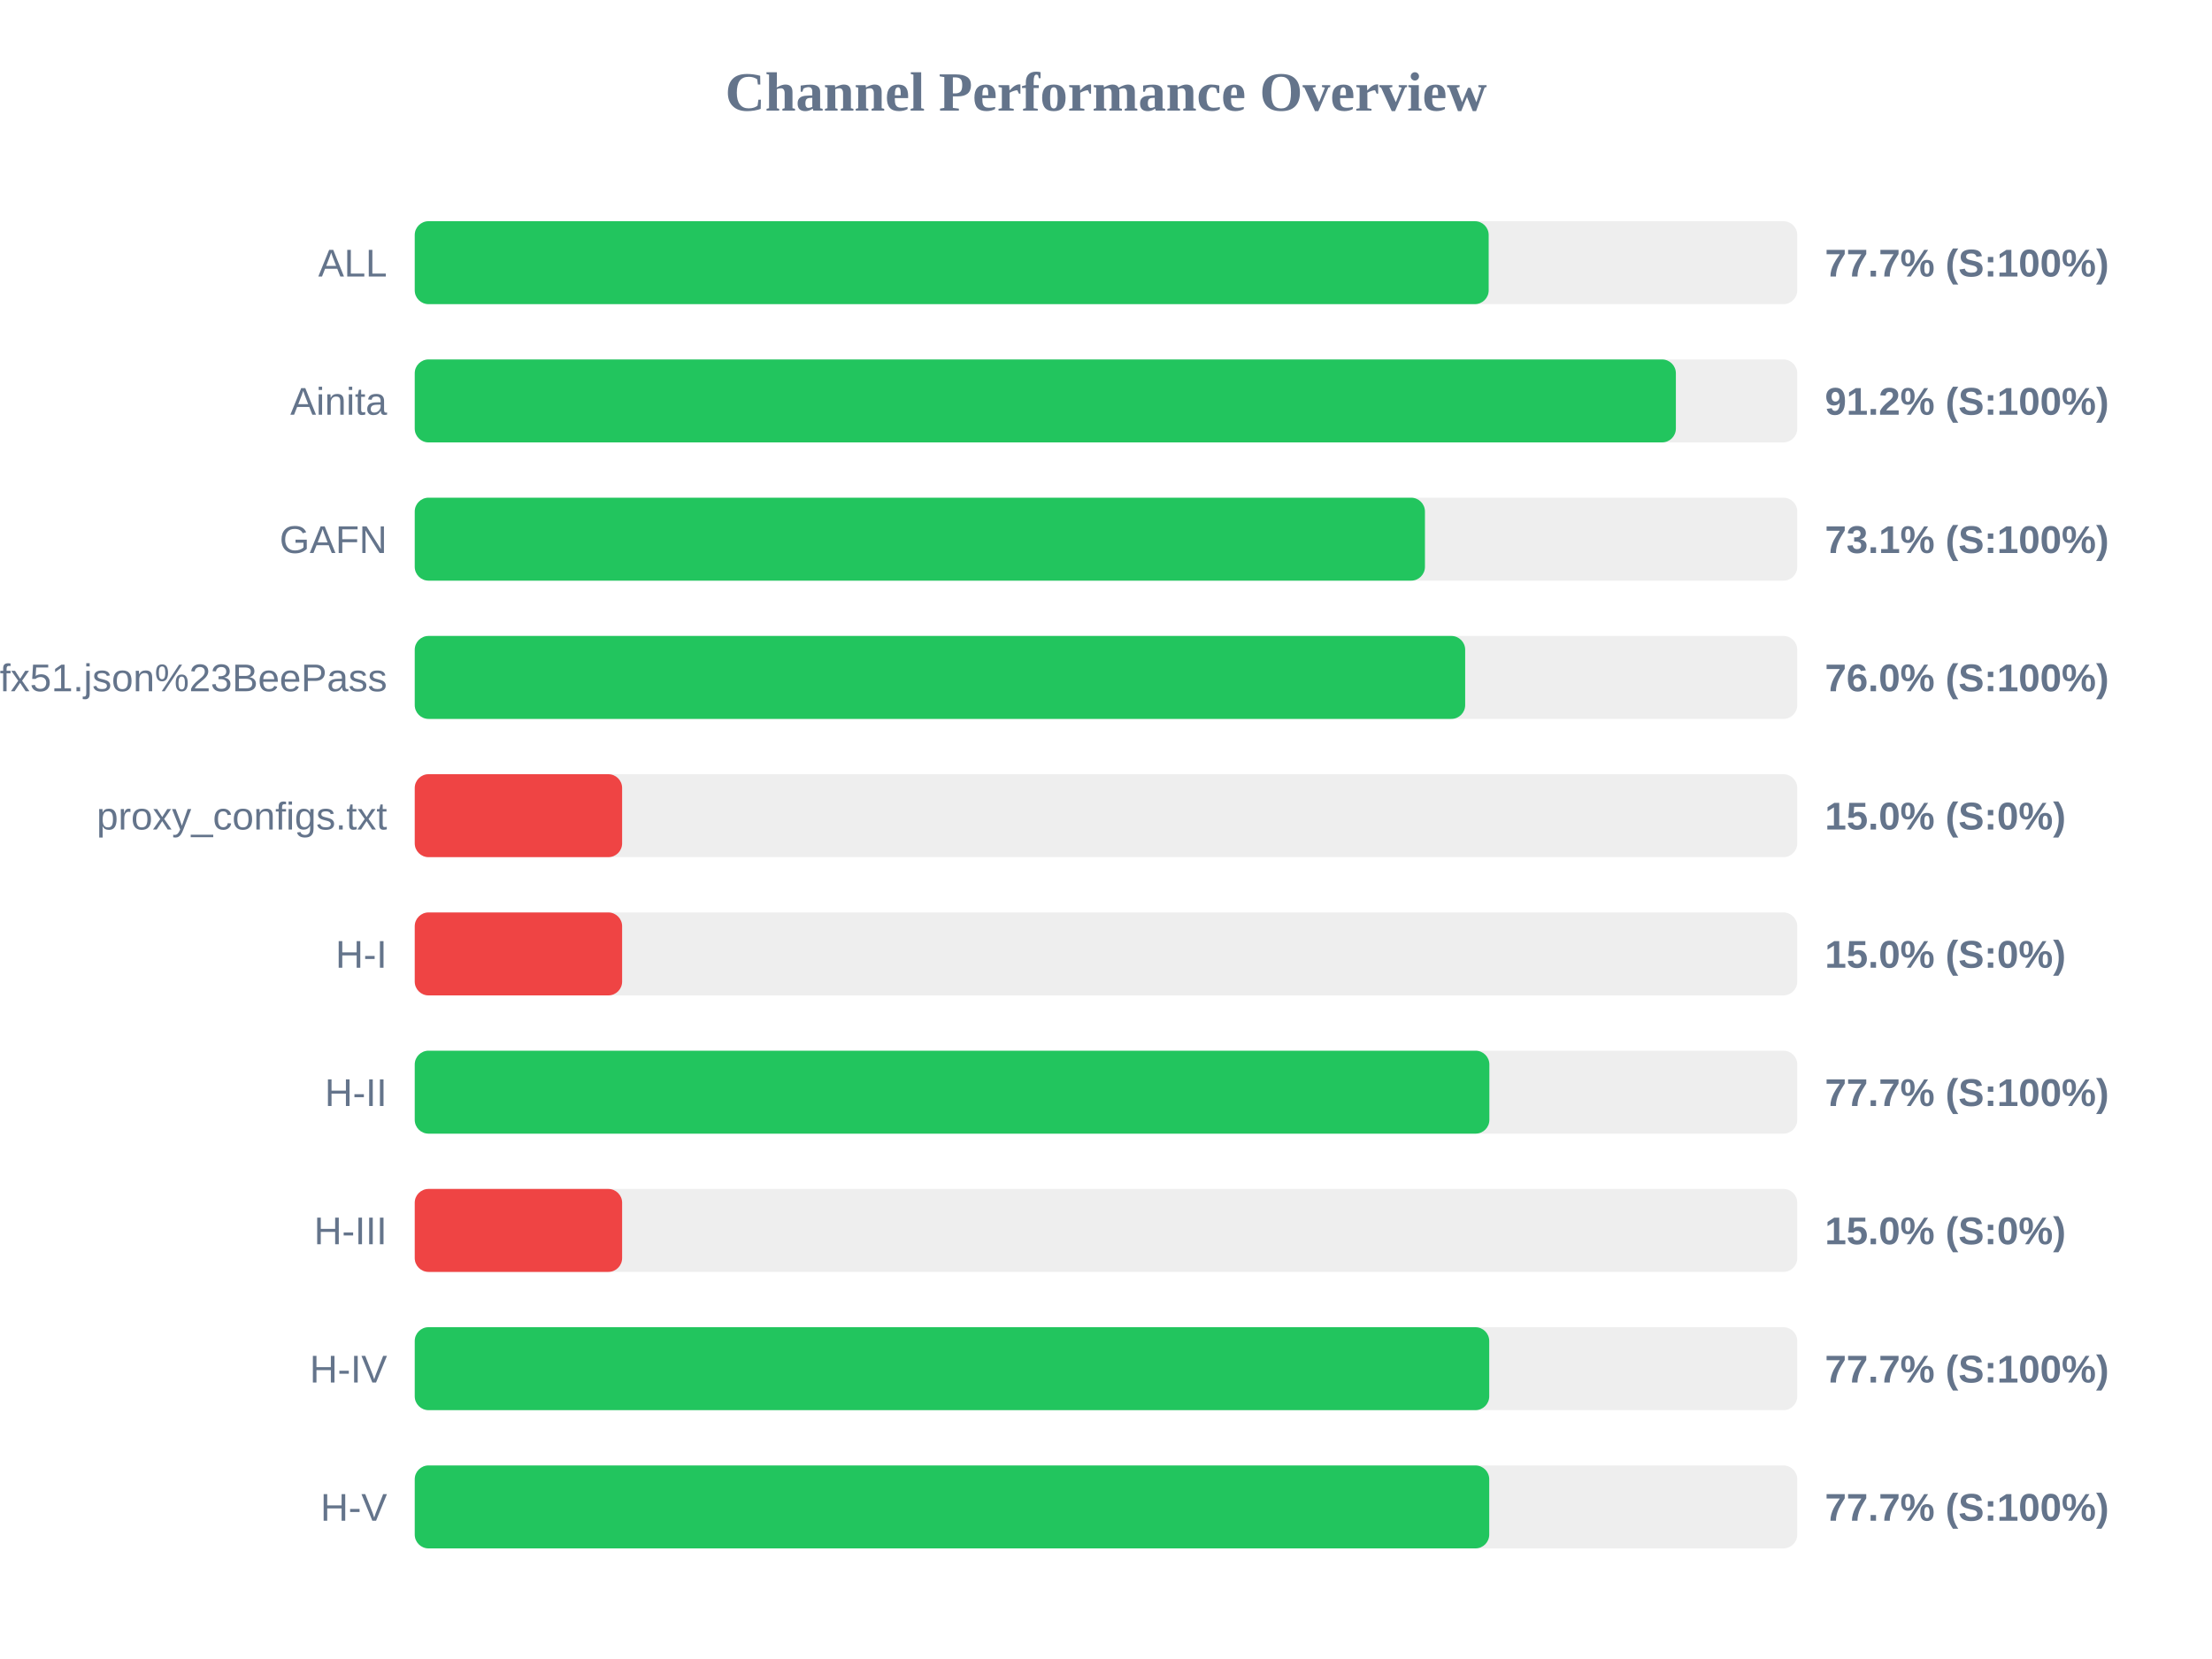
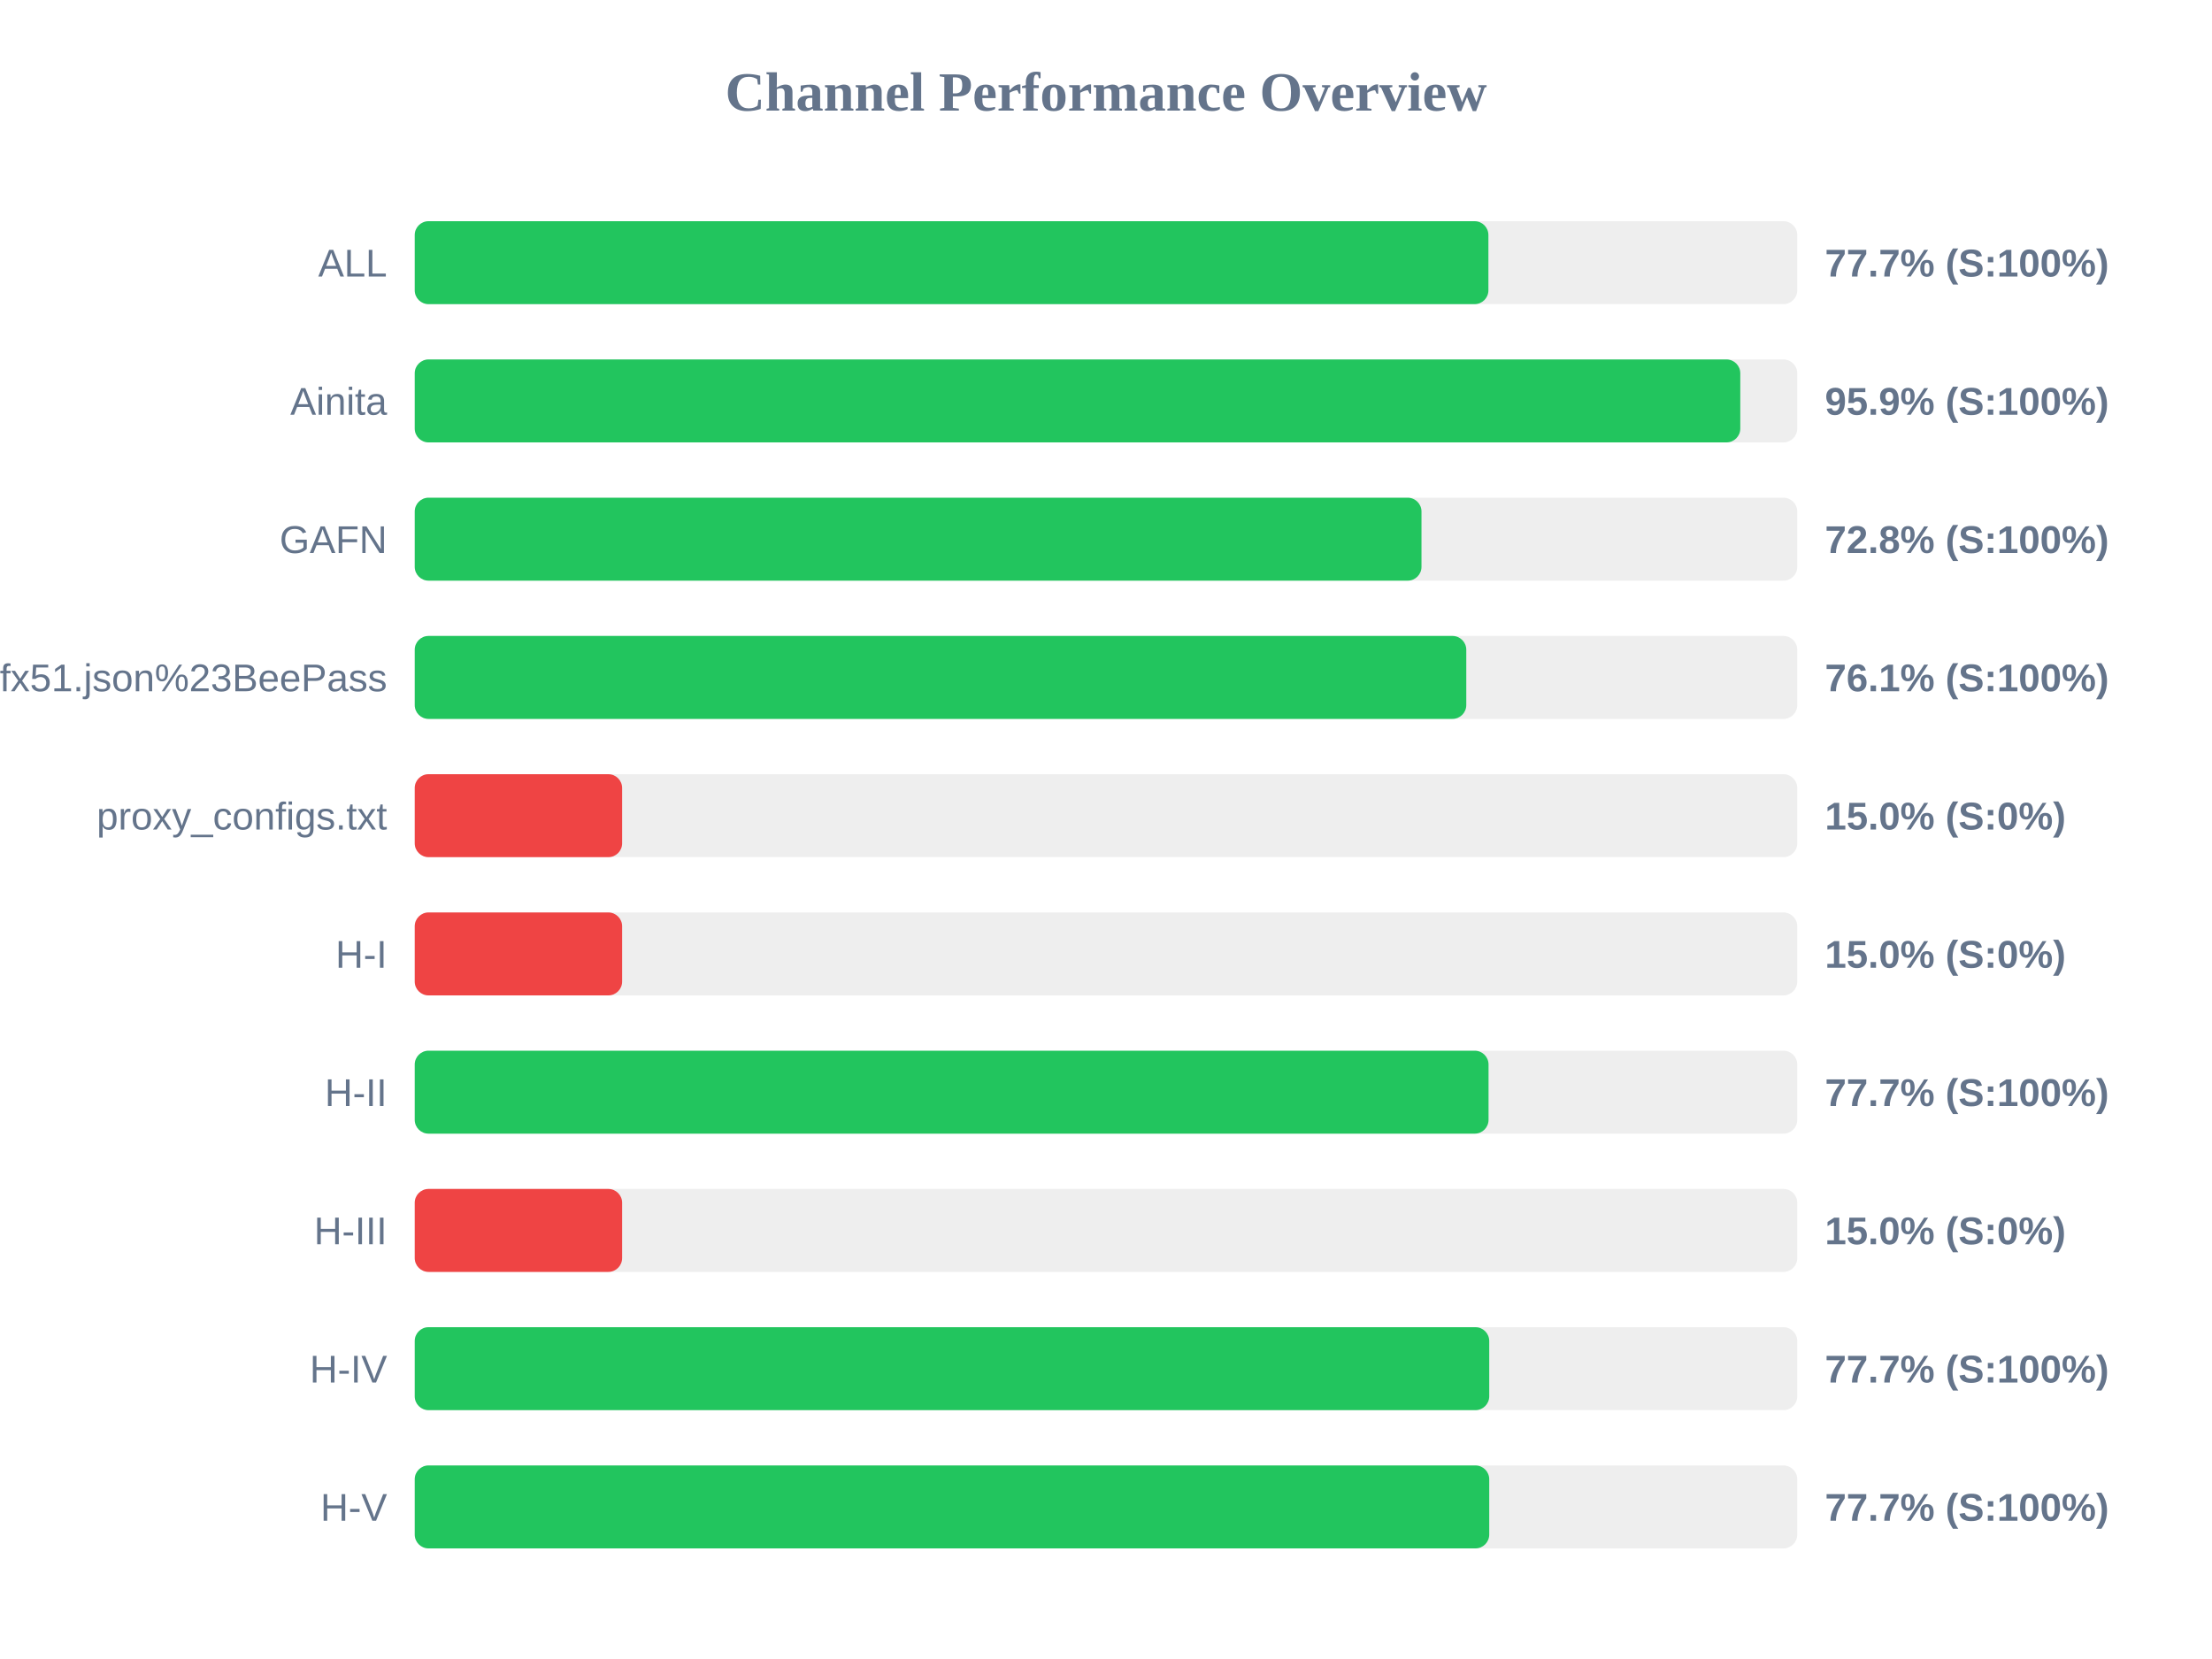
<svg xmlns="http://www.w3.org/2000/svg" width="800" height="600" version="1.1">
  <style>
        .row { font: 14px Arial; fill: #64748b; }
        .score { font: bold 14px Arial; fill: #64748b; }
    </style>
  <text x="400" y="40" text-anchor="middle" font-size="20px" font-weight="bold" fill="#64748b">Channel Performance Overview</text>
  <rect x="150" y="80" width="500" height="30" fill="#eee" rx="5" />
-   <rect x="150" y="80" width="388.4" height="30" fill="#22c55e" rx="5" />
+   <rect x="150" y="80" width="388.3" height="30" fill="#22c55e" rx="5" />
  <text x="140" y="100" text-anchor="end" class="row">ALL</text>
  <text x="660" y="100" text-anchor="start" class="score">77.7% (S:100%)</text>
  <rect x="150" y="130" width="500" height="30" fill="#eee" rx="5" />
-   <rect x="150" y="130" width="456.1" height="30" fill="#22c55e" rx="5" />
+   <rect x="150" y="130" width="479.4" height="30" fill="#22c55e" rx="5" />
  <text x="140" y="150" text-anchor="end" class="row">Ainita</text>
-   <text x="660" y="150" text-anchor="start" class="score">91.2% (S:100%)</text>
+   <text x="660" y="150" text-anchor="start" class="score">95.9% (S:100%)</text>
  <rect x="150" y="180" width="500" height="30" fill="#eee" rx="5" />
-   <rect x="150" y="180" width="365.35" height="30" fill="#22c55e" rx="5" />
+   <rect x="150" y="180" width="364.1" height="30" fill="#22c55e" rx="5" />
  <text x="140" y="200" text-anchor="end" class="row">GAFN</text>
-   <text x="660" y="200" text-anchor="start" class="score">73.1% (S:100%)</text>
+   <text x="660" y="200" text-anchor="start" class="score">72.8% (S:100%)</text>
  <rect x="150" y="230" width="500" height="30" fill="#eee" rx="5" />
-   <rect x="150" y="230" width="379.9" height="30" fill="#22c55e" rx="5" />
+   <rect x="150" y="230" width="380.3" height="30" fill="#22c55e" rx="5" />
  <text x="140" y="250" text-anchor="end" class="row">sub?s=ssconf%3A%2F%2Fs3.amazonaws.com%2Fbeedynconprd%2Fzf38bv6oxi1nv3wfkpmxyfl8yj5fargza3foantoalu16vznl0ckxx7bgf1ufx51.json%23BeePass</text>
-   <text x="660" y="250" text-anchor="start" class="score">76.0% (S:100%)</text>
+   <text x="660" y="250" text-anchor="start" class="score">76.1% (S:100%)</text>
  <rect x="150" y="280" width="500" height="30" fill="#eee" rx="5" />
  <rect x="150" y="280" width="75.0" height="30" fill="#ef4444" rx="5" />
  <text x="140" y="300" text-anchor="end" class="row">proxy_configs.txt</text>
  <text x="660" y="300" text-anchor="start" class="score">15.0% (S:0%)</text>
  <rect x="150" y="330" width="500" height="30" fill="#eee" rx="5" />
  <rect x="150" y="330" width="75.0" height="30" fill="#ef4444" rx="5" />
  <text x="140" y="350" text-anchor="end" class="row">H-I</text>
  <text x="660" y="350" text-anchor="start" class="score">15.0% (S:0%)</text>
  <rect x="150" y="380" width="500" height="30" fill="#eee" rx="5" />
-   <rect x="150" y="380" width="388.65" height="30" fill="#22c55e" rx="5" />
+   <rect x="150" y="380" width="388.35" height="30" fill="#22c55e" rx="5" />
  <text x="140" y="400" text-anchor="end" class="row">H-II</text>
  <text x="660" y="400" text-anchor="start" class="score">77.7% (S:100%)</text>
  <rect x="150" y="430" width="500" height="30" fill="#eee" rx="5" />
  <rect x="150" y="430" width="75.0" height="30" fill="#ef4444" rx="5" />
  <text x="140" y="450" text-anchor="end" class="row">H-III</text>
  <text x="660" y="450" text-anchor="start" class="score">15.0% (S:0%)</text>
  <rect x="150" y="480" width="500" height="30" fill="#eee" rx="5" />
  <rect x="150" y="480" width="388.6" height="30" fill="#22c55e" rx="5" />
  <text x="140" y="500" text-anchor="end" class="row">H-IV</text>
  <text x="660" y="500" text-anchor="start" class="score">77.7% (S:100%)</text>
  <rect x="150" y="530" width="500" height="30" fill="#eee" rx="5" />
  <rect x="150" y="530" width="388.6" height="30" fill="#22c55e" rx="5" />
  <text x="140" y="550" text-anchor="end" class="row">H-V</text>
  <text x="660" y="550" text-anchor="start" class="score">77.7% (S:100%)</text>
</svg>
